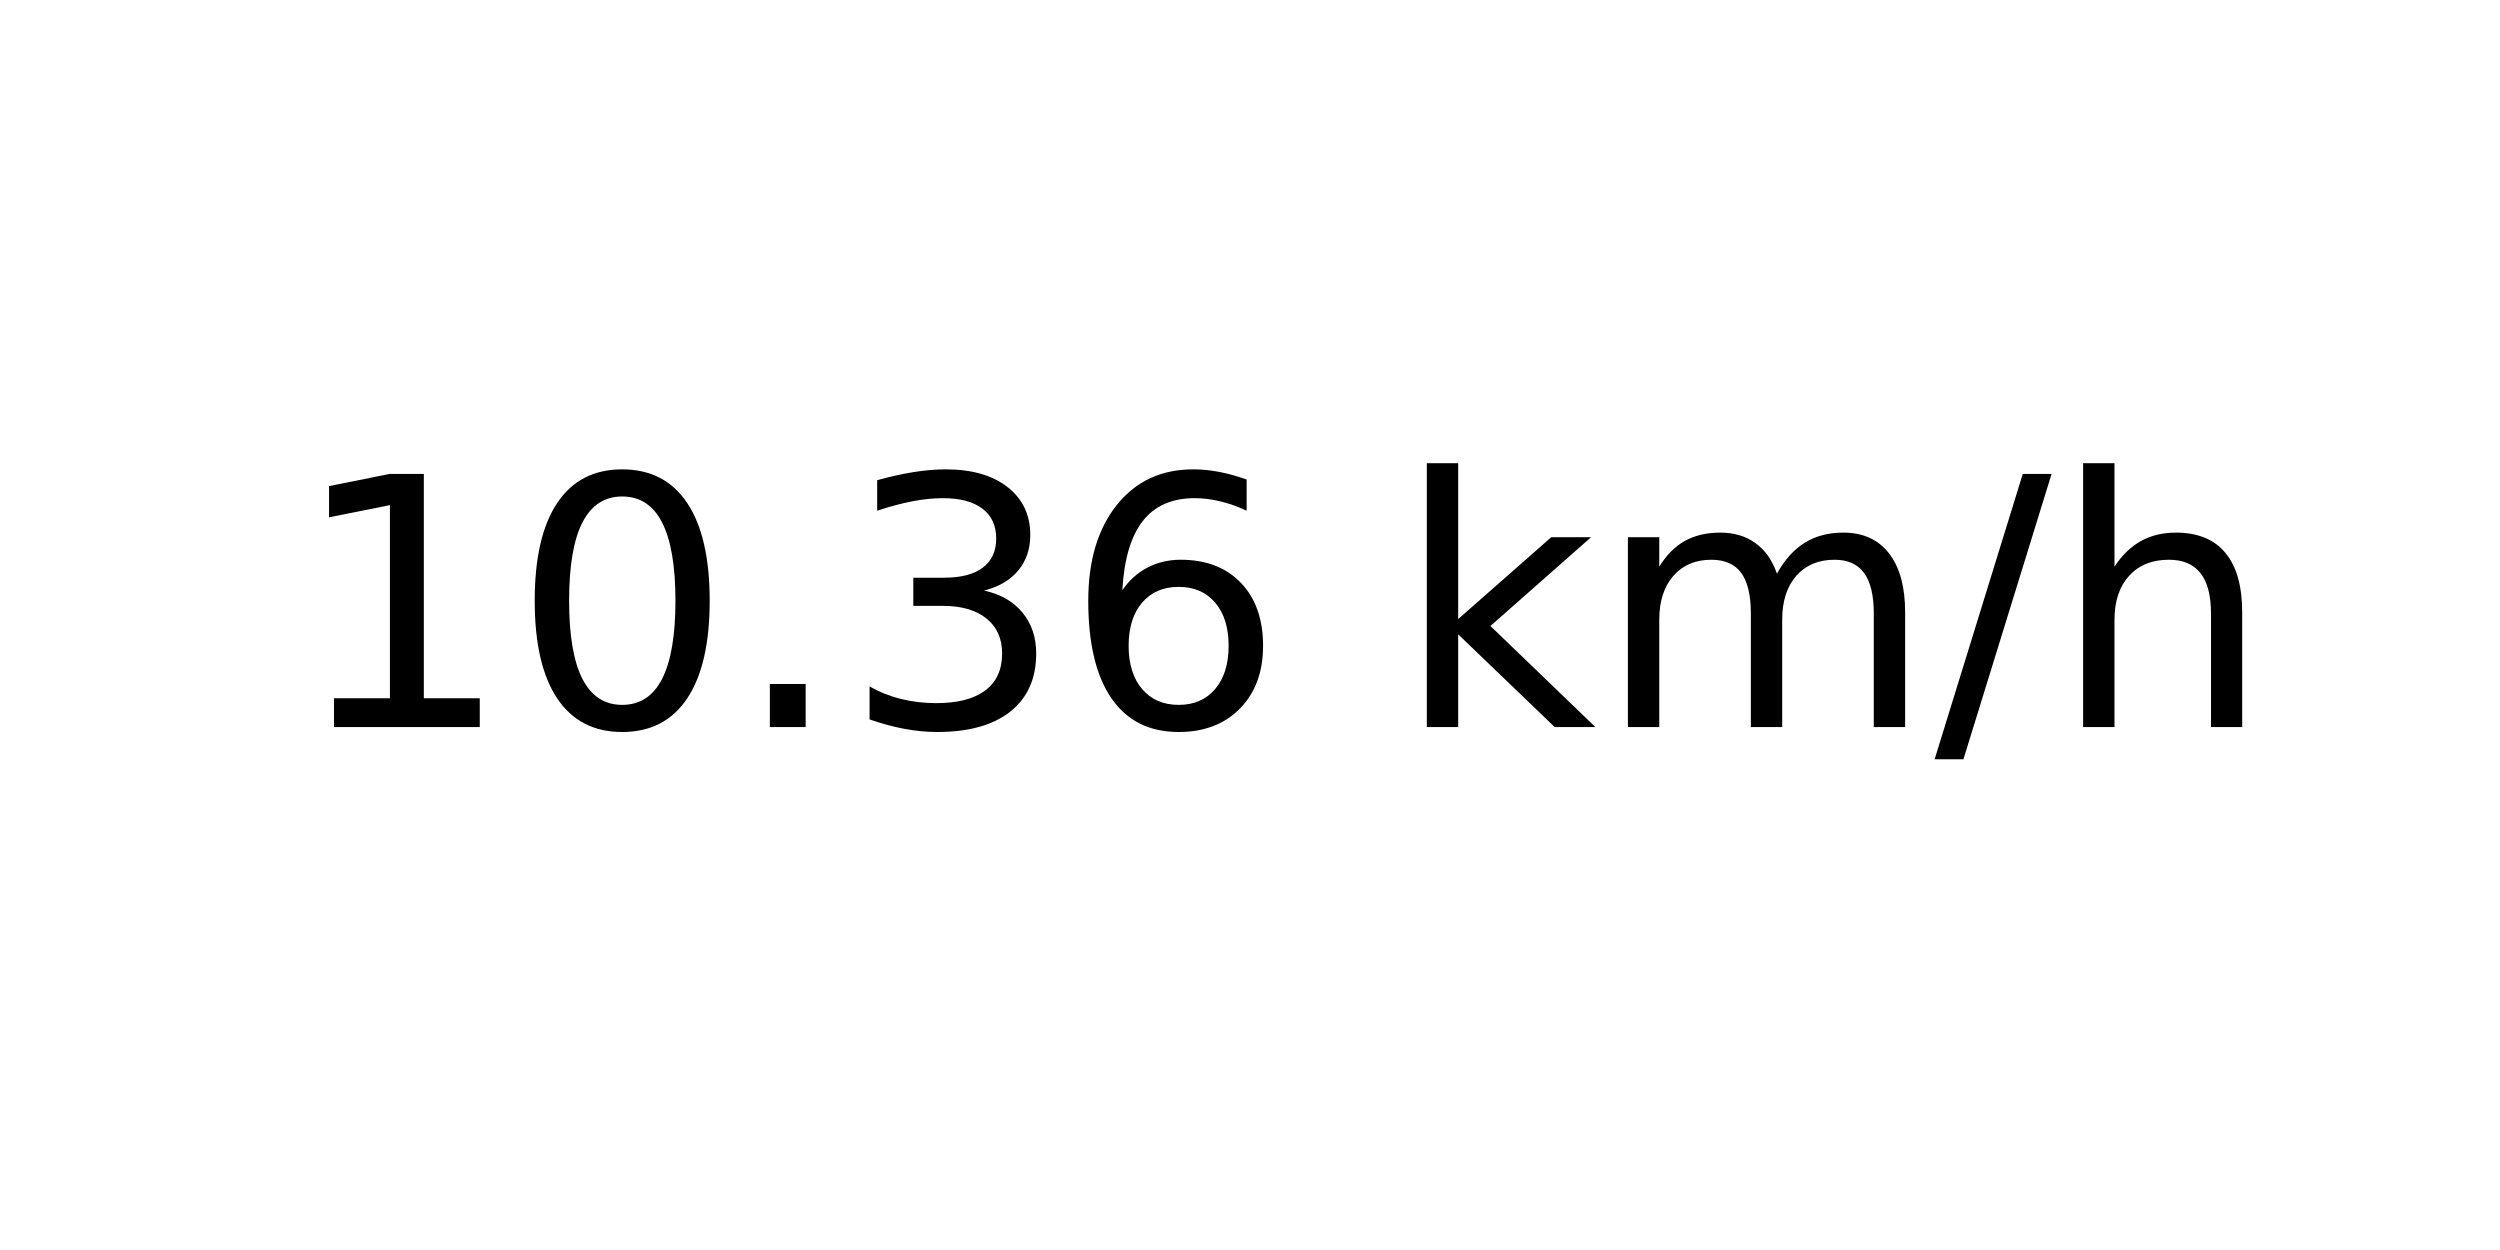
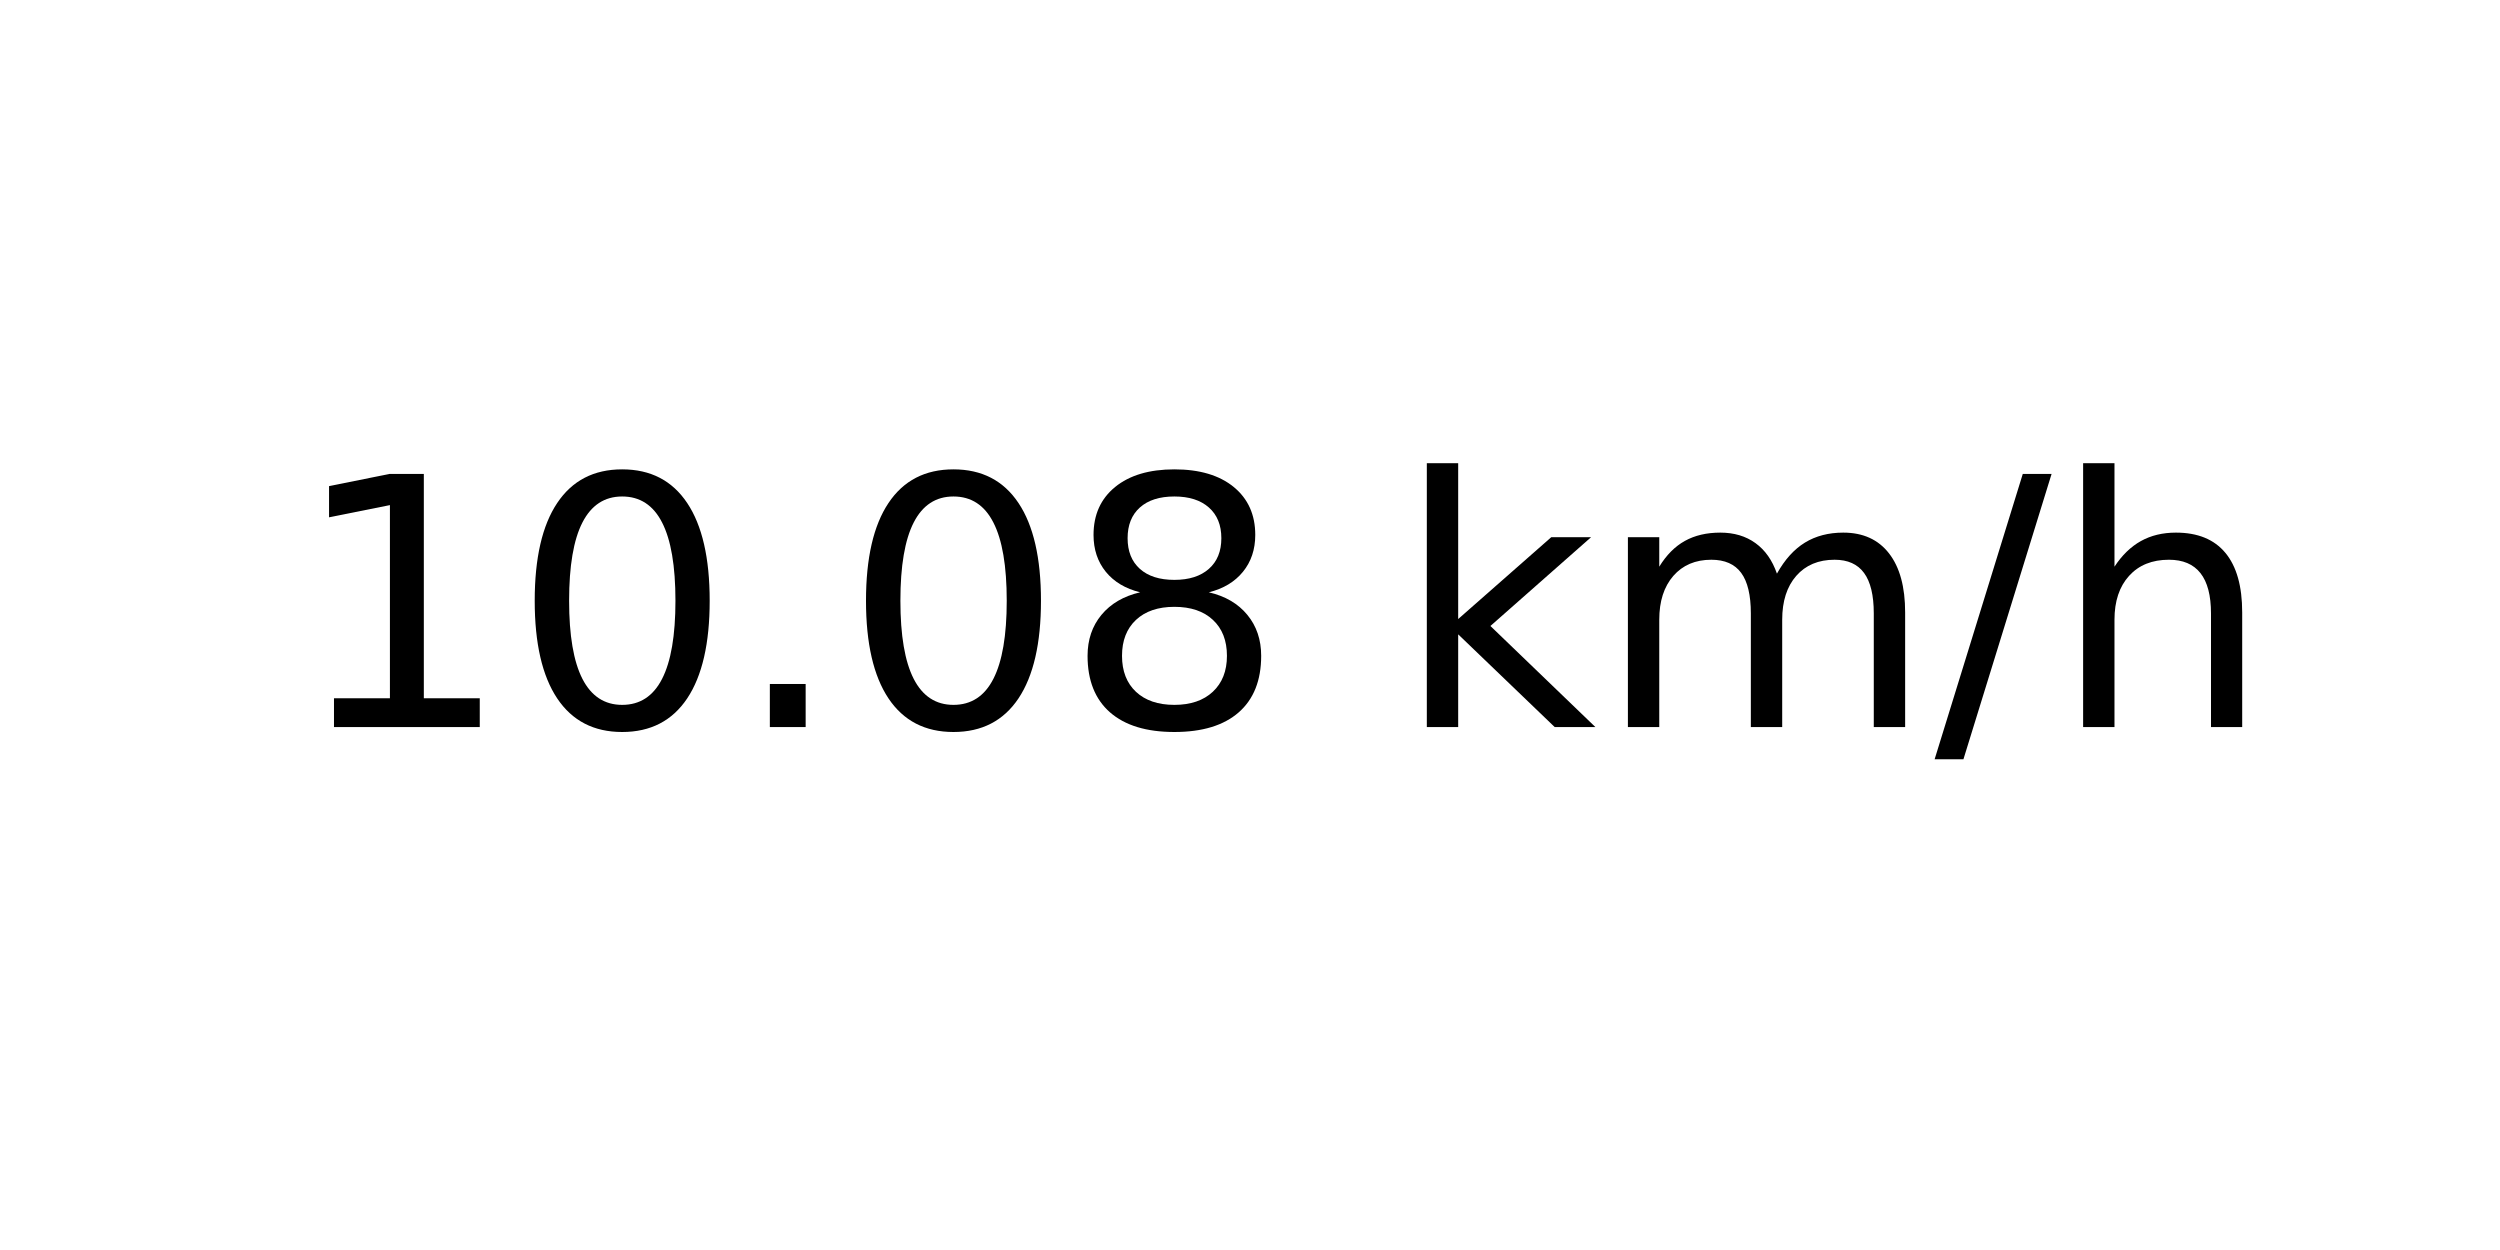
<svg xmlns="http://www.w3.org/2000/svg" xmlns:xlink="http://www.w3.org/1999/xlink" width="72pt" height="36pt" viewBox="0 0 72 36" version="1.1">
  <defs>
    <style type="text/css">*{stroke-linejoin: round; stroke-linecap: butt}</style>
  </defs>
  <g id="figure_1">
    <g id="axes_1">
      <g id="text_1">
        <g transform="translate(8.378125 20.93937) scale(0.1 -0.1)">
          <defs>
            <path id="DejaVuSans-31" d="M 794 531  L 1825 531  L 1825 4091  L 703 3866  L 703 4441  L 1819 4666  L 2450 4666  L 2450 531  L 3481 531  L 3481 0  L 794 0  L 794 531  z " transform="scale(0.015625)" />
            <path id="DejaVuSans-30" d="M 2034 4250  Q 1547 4250 1301 3770  Q 1056 3291 1056 2328  Q 1056 1369 1301 889  Q 1547 409 2034 409  Q 2525 409 2770 889  Q 3016 1369 3016 2328  Q 3016 3291 2770 3770  Q 2525 4250 2034 4250  z M 2034 4750  Q 2819 4750 3233 4129  Q 3647 3509 3647 2328  Q 3647 1150 3233 529  Q 2819 -91 2034 -91  Q 1250 -91 836 529  Q 422 1150 422 2328  Q 422 3509 836 4129  Q 1250 4750 2034 4750  z " transform="scale(0.015625)" />
            <path id="DejaVuSans-2e" d="M 684 794  L 1344 794  L 1344 0  L 684 0  L 684 794  z " transform="scale(0.015625)" />
-             <path id="DejaVuSans-33" d="M 2597 2516  Q 3050 2419 3304 2112  Q 3559 1806 3559 1356  Q 3559 666 3084 287  Q 2609 -91 1734 -91  Q 1441 -91 1130 -33  Q 819 25 488 141  L 488 750  Q 750 597 1062 519  Q 1375 441 1716 441  Q 2309 441 2620 675  Q 2931 909 2931 1356  Q 2931 1769 2642 2001  Q 2353 2234 1838 2234  L 1294 2234  L 1294 2753  L 1863 2753  Q 2328 2753 2575 2939  Q 2822 3125 2822 3475  Q 2822 3834 2567 4026  Q 2313 4219 1838 4219  Q 1578 4219 1281 4162  Q 984 4106 628 3988  L 628 4550  Q 988 4650 1302 4700  Q 1616 4750 1894 4750  Q 2613 4750 3031 4423  Q 3450 4097 3450 3541  Q 3450 3153 3228 2886  Q 3006 2619 2597 2516  z " transform="scale(0.015625)" />
-             <path id="DejaVuSans-36" d="M 2113 2584  Q 1688 2584 1439 2293  Q 1191 2003 1191 1497  Q 1191 994 1439 701  Q 1688 409 2113 409  Q 2538 409 2786 701  Q 3034 994 3034 1497  Q 3034 2003 2786 2293  Q 2538 2584 2113 2584  z M 3366 4563  L 3366 3988  Q 3128 4100 2886 4159  Q 2644 4219 2406 4219  Q 1781 4219 1451 3797  Q 1122 3375 1075 2522  Q 1259 2794 1537 2939  Q 1816 3084 2150 3084  Q 2853 3084 3261 2657  Q 3669 2231 3669 1497  Q 3669 778 3244 343  Q 2819 -91 2113 -91  Q 1303 -91 875 529  Q 447 1150 447 2328  Q 447 3434 972 4092  Q 1497 4750 2381 4750  Q 2619 4750 2861 4703  Q 3103 4656 3366 4563  z " transform="scale(0.015625)" />
+             <path id="DejaVuSans-38" d="M 2034 2216  Q 1584 2216 1326 1975  Q 1069 1734 1069 1313  Q 1069 891 1326 650  Q 1584 409 2034 409  Q 2484 409 2743 651  Q 3003 894 3003 1313  Q 3003 1734 2745 1975  Q 2488 2216 2034 2216  z M 1403 2484  Q 997 2584 770 2862  Q 544 3141 544 3541  Q 544 4100 942 4425  Q 1341 4750 2034 4750  Q 2731 4750 3128 4425  Q 3525 4100 3525 3541  Q 3525 3141 3298 2862  Q 3072 2584 2669 2484  Q 3125 2378 3379 2068  Q 3634 1759 3634 1313  Q 3634 634 3220 271  Q 2806 -91 2034 -91  Q 1263 -91 848 271  Q 434 634 434 1313  Q 434 1759 690 2068  Q 947 2378 1403 2484  z M 1172 3481  Q 1172 3119 1398 2916  Q 1625 2713 2034 2713  Q 2441 2713 2670 2916  Q 2900 3119 2900 3481  Q 2900 3844 2670 4047  Q 2441 4250 2034 4250  Q 1625 4250 1398 4047  Q 1172 3844 1172 3481  z " transform="scale(0.015625)" />
            <path id="DejaVuSans-20" transform="scale(0.015625)" />
            <path id="DejaVuSans-6b" d="M 581 4863  L 1159 4863  L 1159 1991  L 2875 3500  L 3609 3500  L 1753 1863  L 3688 0  L 2938 0  L 1159 1709  L 1159 0  L 581 0  L 581 4863  z " transform="scale(0.015625)" />
            <path id="DejaVuSans-6d" d="M 3328 2828  Q 3544 3216 3844 3400  Q 4144 3584 4550 3584  Q 5097 3584 5394 3201  Q 5691 2819 5691 2113  L 5691 0  L 5113 0  L 5113 2094  Q 5113 2597 4934 2840  Q 4756 3084 4391 3084  Q 3944 3084 3684 2787  Q 3425 2491 3425 1978  L 3425 0  L 2847 0  L 2847 2094  Q 2847 2600 2669 2842  Q 2491 3084 2119 3084  Q 1678 3084 1418 2786  Q 1159 2488 1159 1978  L 1159 0  L 581 0  L 581 3500  L 1159 3500  L 1159 2956  Q 1356 3278 1631 3431  Q 1906 3584 2284 3584  Q 2666 3584 2933 3390  Q 3200 3197 3328 2828  z " transform="scale(0.015625)" />
            <path id="DejaVuSans-2f" d="M 1625 4666  L 2156 4666  L 531 -594  L 0 -594  L 1625 4666  z " transform="scale(0.015625)" />
            <path id="DejaVuSans-68" d="M 3513 2113  L 3513 0  L 2938 0  L 2938 2094  Q 2938 2591 2744 2837  Q 2550 3084 2163 3084  Q 1697 3084 1428 2787  Q 1159 2491 1159 1978  L 1159 0  L 581 0  L 581 4863  L 1159 4863  L 1159 2956  Q 1366 3272 1645 3428  Q 1925 3584 2291 3584  Q 2894 3584 3203 3211  Q 3513 2838 3513 2113  z " transform="scale(0.015625)" />
          </defs>
          <use xlink:href="#DejaVuSans-31" />
          <use xlink:href="#DejaVuSans-30" x="63.623" />
          <use xlink:href="#DejaVuSans-2e" x="127.246" />
-           <use xlink:href="#DejaVuSans-33" x="159.033" />
-           <use xlink:href="#DejaVuSans-36" x="222.656" />
+           <use xlink:href="#DejaVuSans-30" x="159.033" />
+           <use xlink:href="#DejaVuSans-38" x="222.656" />
          <use xlink:href="#DejaVuSans-20" x="286.279" />
          <use xlink:href="#DejaVuSans-6b" x="318.066" />
          <use xlink:href="#DejaVuSans-6d" x="375.977" />
          <use xlink:href="#DejaVuSans-2f" x="473.389" />
          <use xlink:href="#DejaVuSans-68" x="507.08" />
        </g>
      </g>
    </g>
  </g>
</svg>
